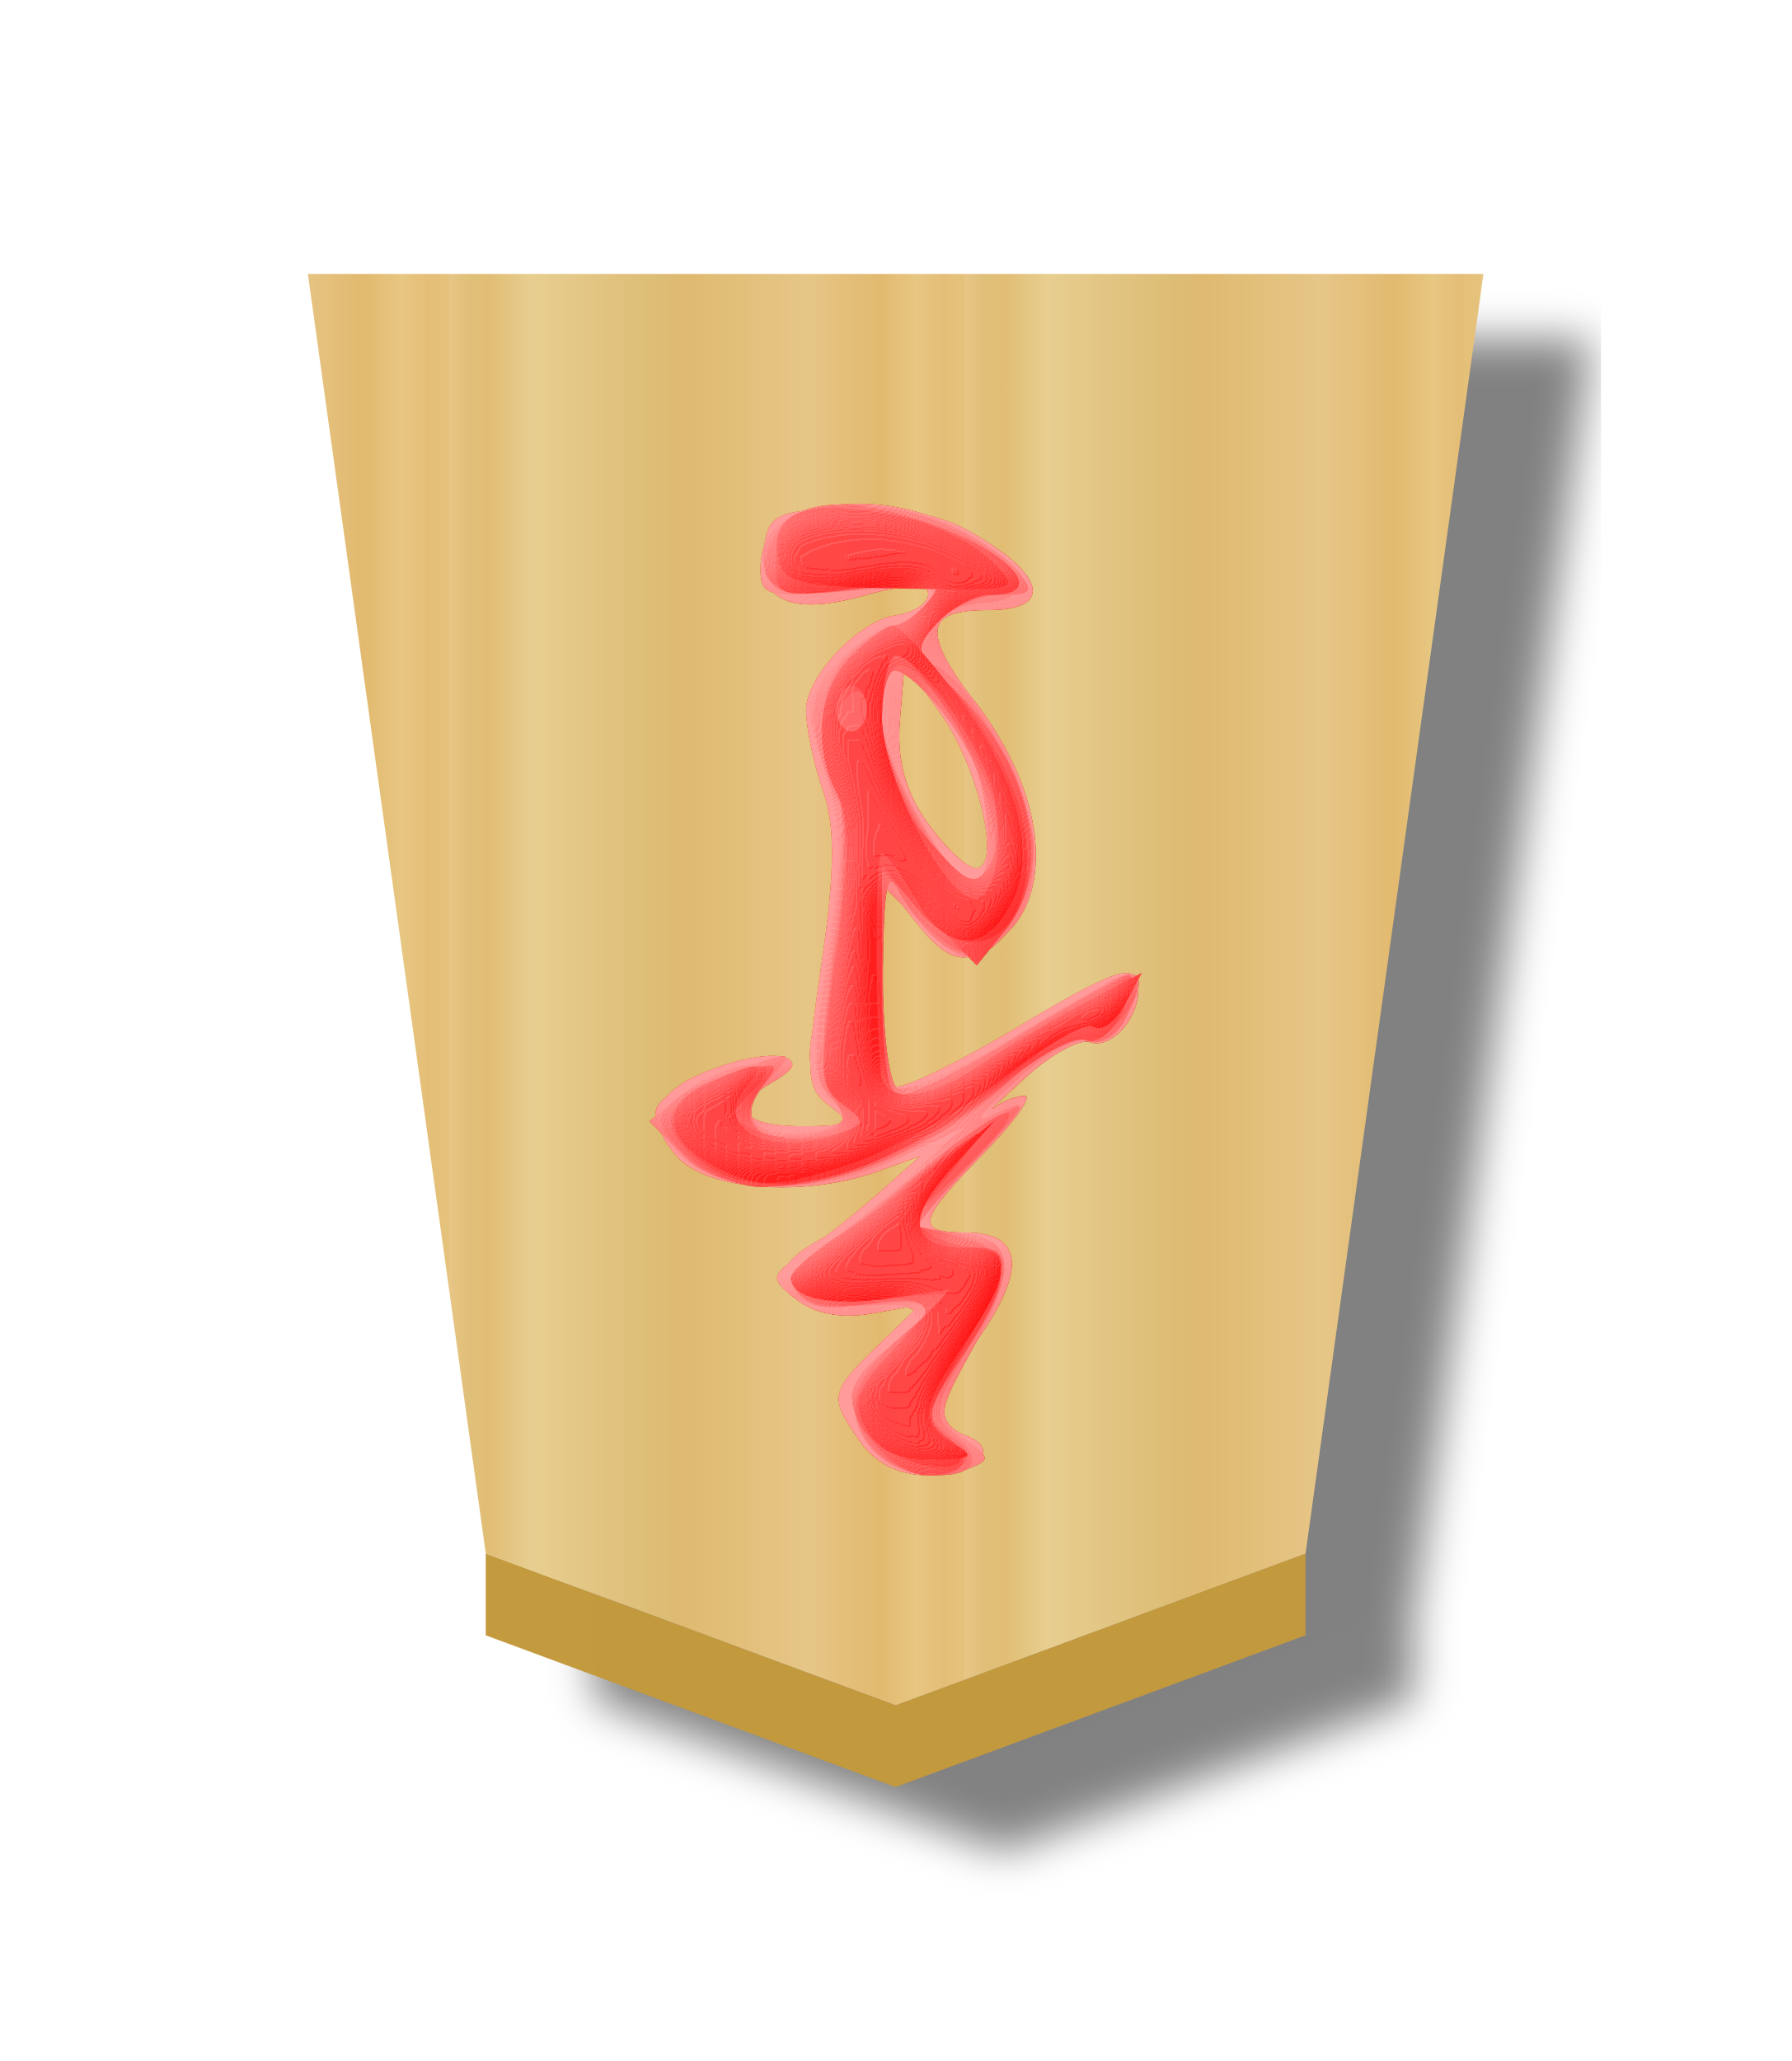
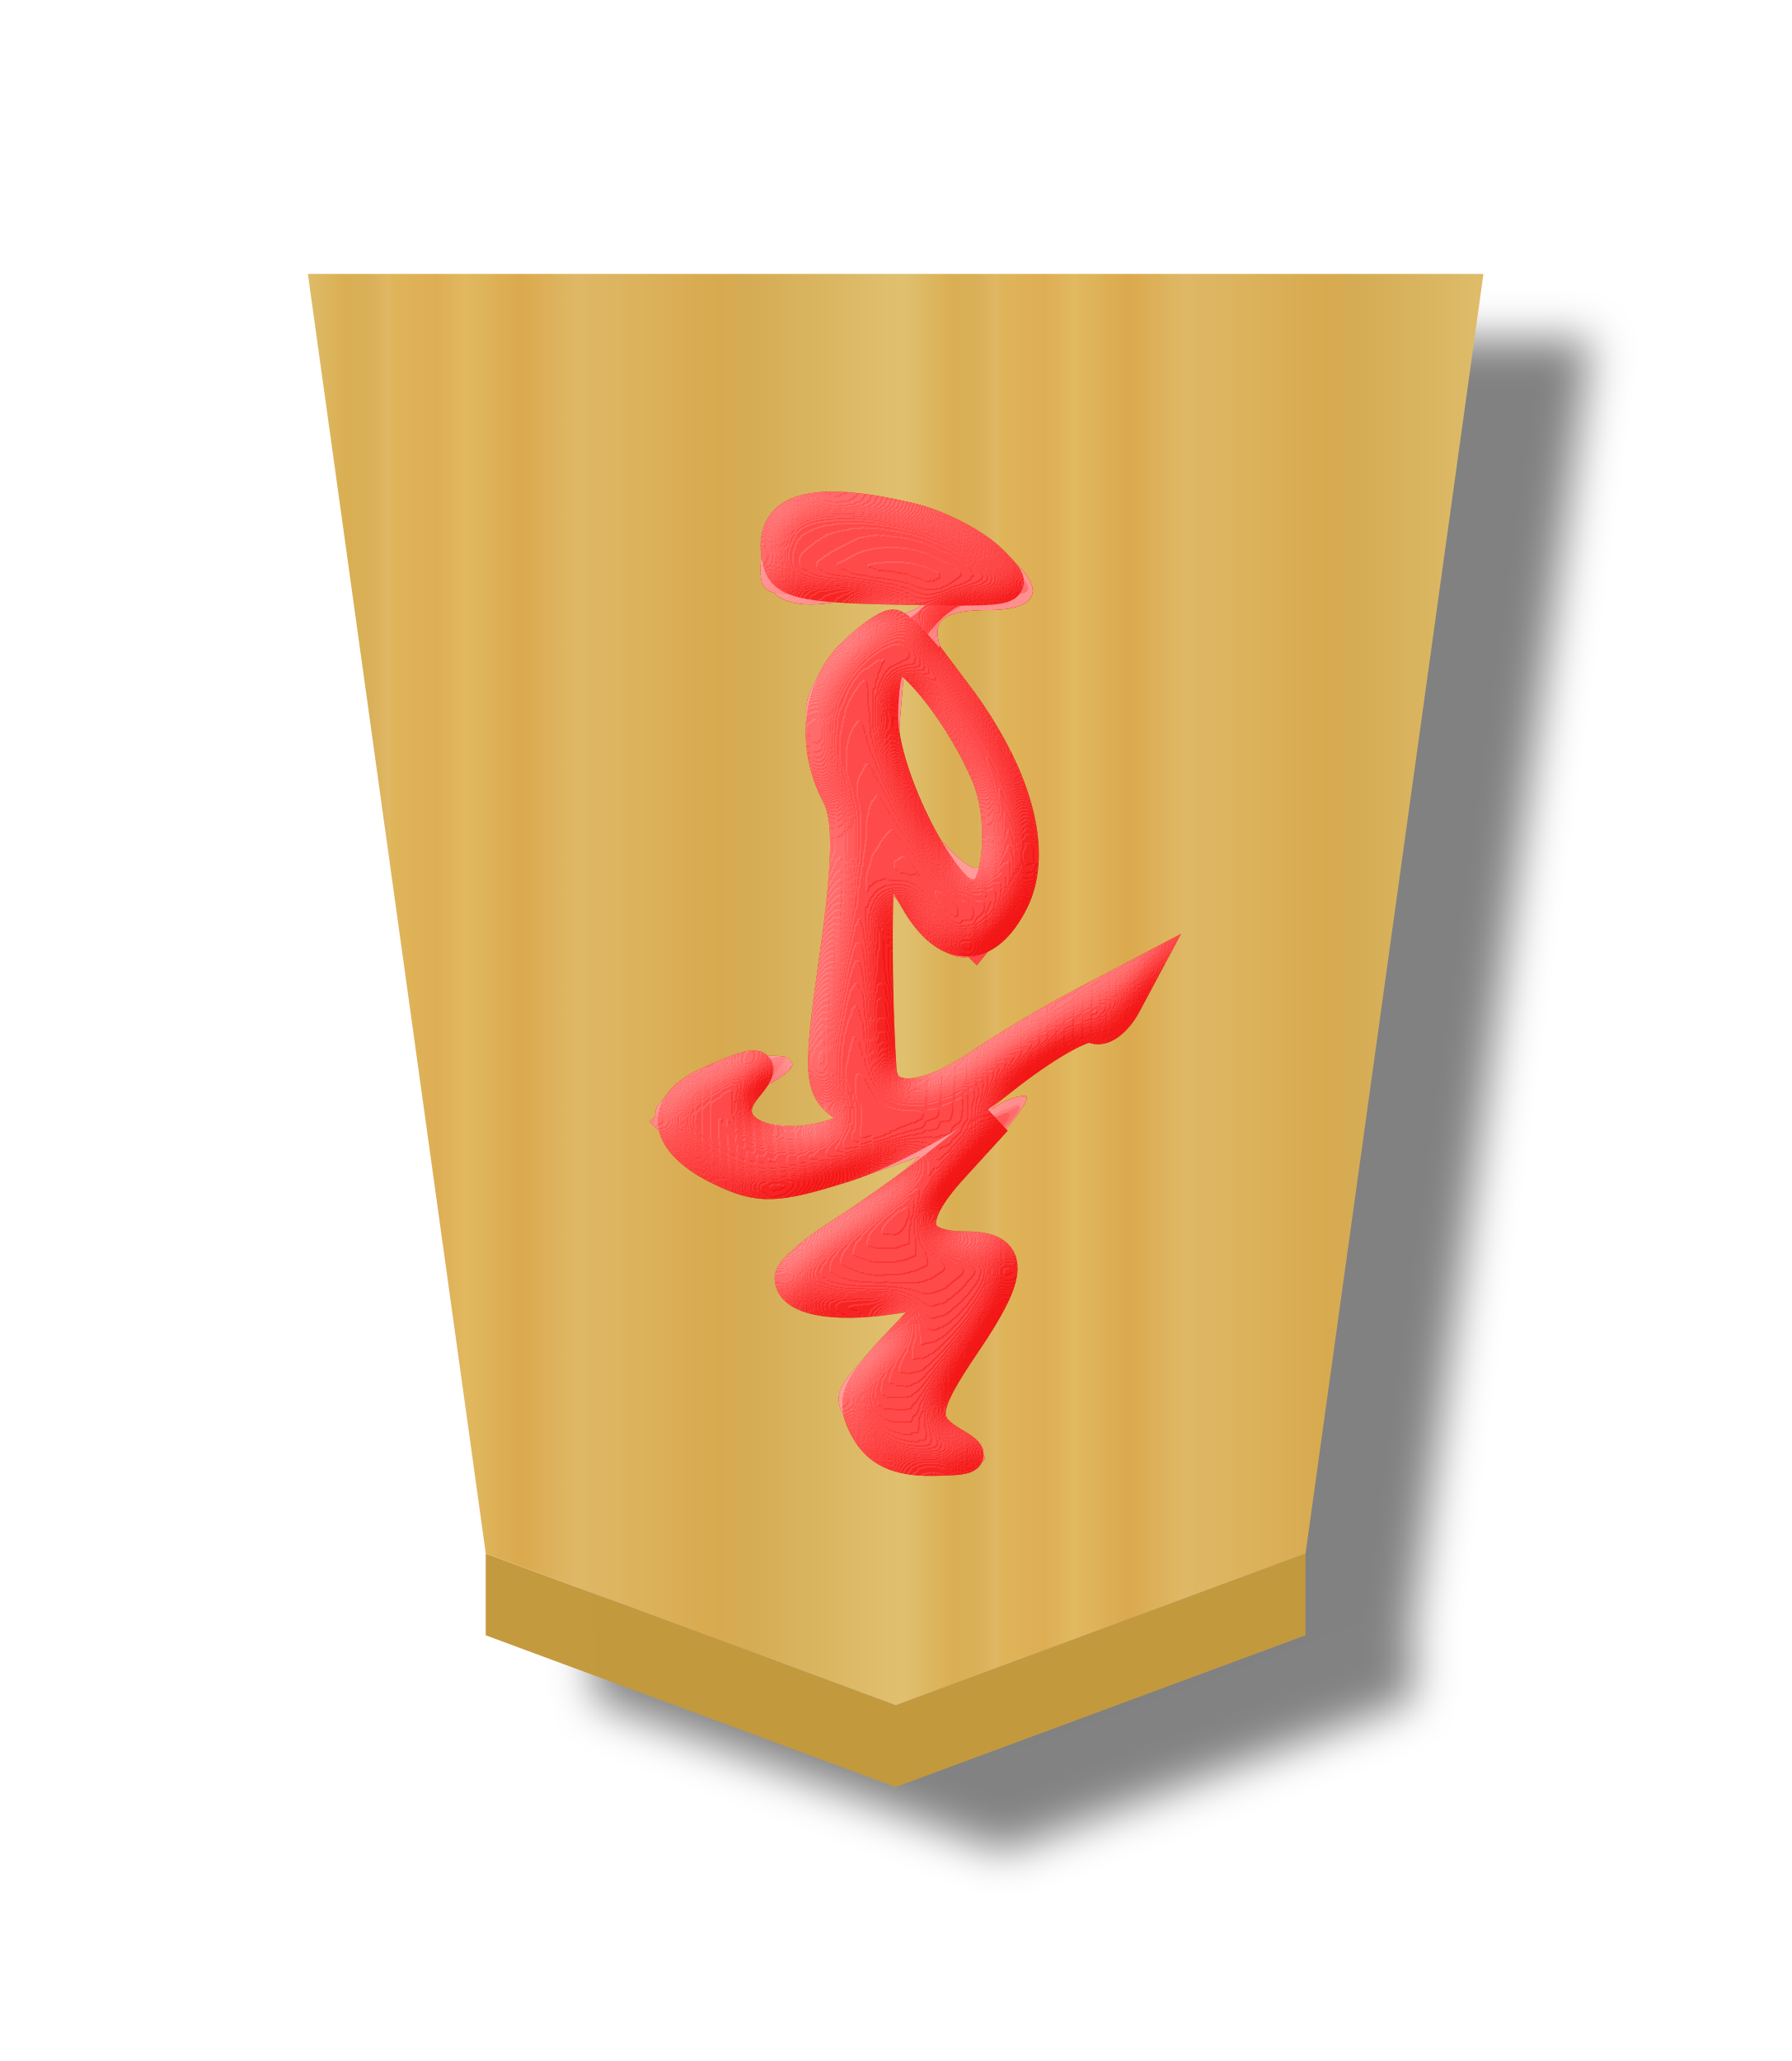
- <svg xmlns="http://www.w3.org/2000/svg" xmlns:xlink="http://www.w3.org/1999/xlink" height="60" width="52.157">
-   <filter id="a" color-interpolation-filters="sRGB">
-     <feFlood flood-opacity=".498" result="flood" />
-     <feComposite in="flood" in2="SourceGraphic" operator="in" result="composite1" />
-     <feGaussianBlur in="composite1" result="blur" stdDeviation="1" />
-     <feOffset dx="5" dy="3" result="offset" />
-     <feComposite in="SourceGraphic" in2="offset" operator="over" result="composite2" />
+ <svg xmlns="http://www.w3.org/2000/svg" xmlns:xlink="http://www.w3.org/1999/xlink" height="60" width="52.157" version="1.1" id="svg27">
+   <defs id="defs27">
+     <filter id="d-6" color-interpolation-filters="sRGB" x="-0.481" y="-0.51" width="1.954" height="2.019">
+       <feGaussianBlur result="result8" stdDeviation="5" id="feGaussianBlur12-6" />
+       <feComposite in="SourceGraphic" in2="result8" operator="in" result="result6" id="feComposite12-5" />
+       <feComposite in2="result6" operator="in" result="result11" id="feComposite13-8" />
+       <feFlood flood-color="#fff" result="result10" id="feFlood13-7" />
+       <feBlend in="result10" in2="result11" mode="multiply" result="result12" id="feBlend13-0" />
+       <feComposite in="result12" in2="SourceGraphic" operator="in" result="fbSourceGraphic" id="feComposite14-4" />
+       <feFlood flood-color="#4b659a" result="result6" id="feFlood14-2" />
+       <feComposite in="fbSourceGraphic" in2="result6" k1="0.5" k2="0.3" k3="0.3" k4="0" operator="arithmetic" result="result2" id="feComposite15-0" />
+       <feColorMatrix in="result2" result="fbSourceGraphicAlpha" type="matrix" values="1 0 0 -1 0 1 0 1 -1 0 1 0 0 -1 0 -0.8 -1 0 3.9 -2.7" id="feColorMatrix15-8" />
+       <feGaussianBlur in="fbSourceGraphicAlpha" result="result0" stdDeviation=".5" id="feGaussianBlur15-9" />
+       <feDiffuseLighting diffuseConstant="0.7" in="result0" result="result13" surfaceScale="50" id="feDiffuseLighting15-4">
+         <feDistantLight azimuth="225" elevation="20" id="feDistantLight15-0" />
+       </feDiffuseLighting>
+       <feSpecularLighting in="result0" result="result1" specularConstant="0.7" specularExponent="20" surfaceScale="10" id="feSpecularLighting16-0">
+         <feDistantLight azimuth="225" elevation="45" id="feDistantLight16-7" />
+       </feSpecularLighting>
+       <feBlend in="result13" in2="SourceGraphic" mode="screen" result="result5" id="feBlend16-3" />
+       <feComposite in="result1" in2="result5" k1="0" k2="1" k3="1" k4="0" operator="arithmetic" result="result9" id="feComposite16-3" />
+       <feComposite in2="SourceGraphic" operator="in" result="fbSourceGraphic" id="feComposite17-7" />
+       <feColorMatrix in="fbSourceGraphic" result="fbSourceGraphicAlpha" values="0 0 0 -1 0 0 0 0 -1 0 0 0 0 -1 0 0 0 0 1 0" id="feColorMatrix17-0" />
+       <feComposite in="fbSourceGraphic" in2="fbSourceGraphic" k1="0" k2="1" k3="0" k4="0" operator="arithmetic" result="composite1" id="feComposite18-8" />
+       <feColorMatrix in="composite1" result="colormatrix1" type="saturate" values="1" id="feColorMatrix18-9" />
+       <feFlood flood-opacity=".667" result="flood1" id="feFlood18-8" />
+       <feBlend in="flood1" in2="colormatrix1" mode="multiply" result="blend1" id="feBlend18-0" />
+       <feBlend in2="blend1" mode="screen" result="blend2" id="feBlend19-0" />
+       <feColorMatrix in="blend2" result="colormatrix2" type="saturate" values="1" id="feColorMatrix19-7" />
+       <feComposite in="colormatrix2" in2="fbSourceGraphic" operator="in" result="composite2" id="feComposite19-2" />
+     </filter>
+     <filter id="a-8" color-interpolation-filters="sRGB" x="-0.039" y="-0.033" width="1.16" height="1.106">
+       <feFlood flood-opacity=".498" result="flood" id="feFlood1-0" />
+       <feComposite in="flood" in2="SourceGraphic" operator="in" result="composite1" id="feComposite1-7" />
+       <feGaussianBlur in="composite1" result="blur" stdDeviation="1" id="feGaussianBlur1-7" />
+       <feOffset dx="5" dy="3" result="offset" id="feOffset1-3" />
+       <feComposite in="SourceGraphic" in2="offset" operator="over" result="composite2" id="feComposite2-8" />
+     </filter>
+     <linearGradient id="b-2" gradientTransform="matrix(1.537971,0,0,1.450059,382.0276,-2.50967)" gradientUnits="userSpaceOnUse" spreadMethod="repeat" x1="-30.849" x2="-14.721" y1="30.267" y2="30.267">
+       <stop offset="0" stop-color="#dfb459" id="stop2-7" />
+       <stop offset=".076" stop-color="#dead54" id="stop3-9" />
+       <stop offset=".123" stop-color="#e1b85f" id="stop4-9" />
+       <stop offset=".212" stop-color="#dba84d" id="stop5-7" />
+       <stop offset=".305" stop-color="#dfb765" id="stop6-6" />
+       <stop offset=".539" stop-color="#d8a94e" id="stop7-3" />
+       <stop offset=".586" stop-color="#d5ab53" id="stop8-3" />
+       <stop offset=".84" stop-color="#e0bf6e" id="stop9-9" />
+       <stop offset=".924" stop-color="#daae52" id="stop10-1" />
+       <stop offset=".962" stop-color="#d9af57" id="stop11-5" />
+       <stop offset="1" stop-color="#e1b663" id="stop12-9" />
+     </linearGradient>
+     <linearGradient xlink:href="#b-2" id="linearGradient28" x1="498.671" y1="314.888" x2="516.946" y2="314.888" gradientUnits="userSpaceOnUse" spreadMethod="repeat" />
+   </defs>
+   <filter id="a" color-interpolation-filters="sRGB" x="-0.044" y="-0.034" width="1.18" height="1.112">
+     <feFlood flood-opacity=".498" result="flood" id="feFlood1" />
+     <feComposite in="flood" in2="SourceGraphic" operator="in" result="composite1" id="feComposite1" />
+     <feGaussianBlur in="composite1" result="blur" stdDeviation="1" id="feGaussianBlur1" />
+     <feOffset dx="5" dy="3" result="offset" id="feOffset1" />
+     <feComposite in="SourceGraphic" in2="offset" operator="over" result="composite2" id="feComposite2" />
  </filter>
  <linearGradient id="b">
-     <stop offset="0" stop-color="#e5c37b" />
-     <stop offset=".042" stop-color="#e4bd76" />
-     <stop offset=".093" stop-color="#e7c781" />
-     <stop offset=".165" stop-color="#e2b86e" />
-     <stop offset=".305" stop-color="#e6c686" />
-     <stop offset=".539" stop-color="#dfb96f" />
-     <stop offset=".586" stop-color="#ddbb73" />
-     <stop offset=".84" stop-color="#e7ce8f" />
-     <stop offset=".924" stop-color="#e1bd73" />
-     <stop offset=".962" stop-color="#e0bf78" />
-     <stop offset="1" stop-color="#e7c685" />
+     <stop offset="0" stop-color="#e5c37b" id="stop2" />
+     <stop offset=".042" stop-color="#e4bd76" id="stop3" />
+     <stop offset=".093" stop-color="#e7c781" id="stop4" />
+     <stop offset=".165" stop-color="#e2b86e" id="stop5" />
+     <stop offset=".305" stop-color="#e6c686" id="stop6" />
+     <stop offset=".539" stop-color="#dfb96f" id="stop7" />
+     <stop offset=".586" stop-color="#ddbb73" id="stop8" />
+     <stop offset=".84" stop-color="#e7ce8f" id="stop9" />
+     <stop offset=".924" stop-color="#e1bd73" id="stop10" />
+     <stop offset=".962" stop-color="#e0bf78" id="stop11" />
+     <stop offset="1" stop-color="#e7c685" id="stop12" />
  </linearGradient>
  <linearGradient id="c" gradientTransform="matrix(-1.33973 0 0 -1.354872 475.9064 305.9438)" gradientUnits="userSpaceOnUse" spreadMethod="repeat" x1="-57.446" x2="-39.653" xlink:href="#b" y1="-2.331" y2="-2.331" />
-   <filter id="d" color-interpolation-filters="sRGB">
-     <feGaussianBlur result="result8" stdDeviation="5" />
-     <feComposite in="SourceGraphic" in2="result8" operator="in" result="result6" />
-     <feComposite in2="result6" operator="in" result="result11" />
-     <feFlood flood-color="#fff" result="result10" />
-     <feBlend in="result10" in2="result11" mode="multiply" result="result12" />
-     <feComposite in="result12" in2="SourceGraphic" operator="in" result="fbSourceGraphic" />
-     <feFlood flood-color="#4b659a" result="result6" />
-     <feComposite in="fbSourceGraphic" in2="result6" k1="0.5" k2="0.3" k3="0.3" k4="0" operator="arithmetic" result="result2" />
-     <feColorMatrix in="result2" result="fbSourceGraphicAlpha" type="matrix" values="1 0 0 -1 0 1 0 1 -1 0 1 0 0 -1 0 -0.8 -1 0 3.9 -2.7" />
-     <feGaussianBlur in="fbSourceGraphicAlpha" result="result0" stdDeviation=".5" />
-     <feDiffuseLighting diffuseConstant="0.7" in="result0" result="result13" surfaceScale="50">
-       <feDistantLight azimuth="225" elevation="20" />
+   <filter id="d" color-interpolation-filters="sRGB" x="-0.87" y="-0.441" width="2.74" height="1.882">
+     <feGaussianBlur result="result8" stdDeviation="5" id="feGaussianBlur12" />
+     <feComposite in="SourceGraphic" in2="result8" operator="in" result="result6" id="feComposite12" />
+     <feComposite in2="result6" operator="in" result="result11" id="feComposite13" />
+     <feFlood flood-color="#fff" result="result10" id="feFlood13" />
+     <feBlend in="result10" in2="result11" mode="multiply" result="result12" id="feBlend13" />
+     <feComposite in="result12" in2="SourceGraphic" operator="in" result="fbSourceGraphic" id="feComposite14" />
+     <feFlood flood-color="#4b659a" result="result6" id="feFlood14" />
+     <feComposite in="fbSourceGraphic" in2="result6" k1="0.5" k2="0.3" k3="0.3" k4="0" operator="arithmetic" result="result2" id="feComposite15" />
+     <feColorMatrix in="result2" result="fbSourceGraphicAlpha" type="matrix" values="1 0 0 -1 0 1 0 1 -1 0 1 0 0 -1 0 -0.8 -1 0 3.9 -2.7" id="feColorMatrix15" />
+     <feGaussianBlur in="fbSourceGraphicAlpha" result="result0" stdDeviation=".5" id="feGaussianBlur15" />
+     <feDiffuseLighting diffuseConstant="0.7" in="result0" result="result13" surfaceScale="50" id="feDiffuseLighting15">
+       <feDistantLight azimuth="225" elevation="20" id="feDistantLight15" />
    </feDiffuseLighting>
-     <feSpecularLighting in="result0" result="result1" specularConstant="0.7" specularExponent="20" surfaceScale="10">
-       <feDistantLight azimuth="225" elevation="45" />
+     <feSpecularLighting in="result0" result="result1" specularConstant="0.7" specularExponent="20" surfaceScale="10" id="feSpecularLighting16">
+       <feDistantLight azimuth="225" elevation="45" id="feDistantLight16" />
    </feSpecularLighting>
-     <feBlend in="result13" in2="SourceGraphic" mode="screen" result="result5" />
-     <feComposite in="result1" in2="result5" k1="0" k2="1" k3="1" k4="0" operator="arithmetic" result="result9" />
-     <feComposite in2="SourceGraphic" operator="in" result="fbSourceGraphic" />
-     <feColorMatrix in="fbSourceGraphic" result="fbSourceGraphicAlpha" values="0 0 0 -1 0 0 0 0 -1 0 0 0 0 -1 0 0 0 0 1 0" />
-     <feComposite in="fbSourceGraphic" in2="fbSourceGraphic" k1="0" k2="1" k3="0" k4="0" operator="arithmetic" result="composite1" />
-     <feColorMatrix in="composite1" result="colormatrix1" type="saturate" values="1" />
-     <feFlood flood-color="#f00" flood-opacity=".627" result="flood1" />
-     <feBlend in="flood1" in2="colormatrix1" mode="multiply" result="blend1" />
-     <feBlend in2="blend1" mode="screen" result="blend2" />
-     <feColorMatrix in="blend2" result="colormatrix2" type="saturate" values="1" />
-     <feComposite in="colormatrix2" in2="fbSourceGraphic" operator="in" result="composite2" />
+     <feBlend in="result13" in2="SourceGraphic" mode="screen" result="result5" id="feBlend16" />
+     <feComposite in="result1" in2="result5" k1="0" k2="1" k3="1" k4="0" operator="arithmetic" result="result9" id="feComposite16" />
+     <feComposite in2="SourceGraphic" operator="in" result="fbSourceGraphic" id="feComposite17" />
+     <feColorMatrix in="fbSourceGraphic" result="fbSourceGraphicAlpha" values="0 0 0 -1 0 0 0 0 -1 0 0 0 0 -1 0 0 0 0 1 0" id="feColorMatrix17" />
+     <feComposite in="fbSourceGraphic" in2="fbSourceGraphic" k1="0" k2="1" k3="0" k4="0" operator="arithmetic" result="composite1" id="feComposite18" />
+     <feColorMatrix in="composite1" result="colormatrix1" type="saturate" values="1" id="feColorMatrix18" />
+     <feFlood flood-color="#f00" flood-opacity=".627" result="flood1" id="feFlood18" />
+     <feBlend in="flood1" in2="colormatrix1" mode="multiply" result="blend1" id="feBlend18" />
+     <feBlend in2="blend1" mode="screen" result="blend2" id="feBlend19" />
+     <feColorMatrix in="blend2" result="colormatrix2" type="saturate" values="1" id="feColorMatrix19" />
+     <feComposite in="colormatrix2" in2="fbSourceGraphic" operator="in" result="composite2" id="feComposite19" />
  </filter>
-   <linearGradient gradientUnits="userSpaceOnUse" x1="104.094" x2="152.758" xlink:href="#b" y1="54.226" y2="54.226" />
-   <g filter="url(#a)" opacity=".99" transform="matrix(.63 0 0 .63 -305.1988 -169.5701)">
-     <path d="m507.891 346.726v-3.78l18.944 7.011 18.943-7.011v3.78l-18.943 7.011z" fill="#c3983c" fill-opacity=".992" opacity="1" transform="translate(-1 -2)" />
-     <path d="m525.837 347.958 18.943-7.011 8.222-59.131h-54.331l8.222 59.13z" fill="url(#c)" opacity="1" stroke-width="1.373" />
+   <linearGradient gradientUnits="userSpaceOnUse" x1="104.094" x2="152.758" xlink:href="#b" y1="54.226" y2="54.226" id="linearGradient19" />
+   <g filter="url(#a)" opacity=".99" transform="matrix(.63 0 0 .63 -305.1988 -169.5701)" id="g20">
+     <path d="m507.891 346.726v-3.78l18.944 7.011 18.943-7.011v3.78l-18.943 7.011z" fill="#c3983c" fill-opacity=".992" opacity="1" transform="translate(-1 -2)" id="path19" />
+     <path d="m525.837 347.958 18.943-7.011 8.222-59.131h-54.331l8.222 59.13z" fill="url(#c)" opacity="1" stroke-width="1.373" id="path20" style="fill:url(#linearGradient28)" />
  </g>
-   <g filter="url(#d)" opacity=".99" transform="matrix(-.9452559 0 0 -.9452559 50.4023 58.25913)">
-     <path d="m23.584 45.34c-2.443-1.327-2.785-2.496-.728-2.496 2.044 0 2.104-.657.275-3.052-1.937-2.538-2.286-5.579-.795-6.927 1.175-1.064 1.723-.976 2.85.458l.97 1.232v-3.075c0-1.69-.168-3.178-.372-3.304-.205-.127-1.94.71-3.857 1.858-2.78 1.666-3.517 1.94-3.64 1.35-.196-.93.744-2.107 1.475-1.847.302.107 1.184-.379 1.959-1.08.775-.702 1.206-1.118.958-.925s-.661.351-.92.351c-.257 0 .31-.798 1.263-1.773 2.047-2.096 2.123-2.435.548-2.435-1.705 0-1.875-1.08-.491-3.116 1.392-2.05 1.498-2.75.476-3.142-1.108-.425-.326-1.222 1.2-1.222.863 0 1.61.373 2.076 1.039.966 1.38.939 1.524-.558 2.97l-1.286 1.242 1.462-.265c.935-.17 1.778-.016 2.338.426.845.667.835.719-.278 1.496-.635.443-1.686 1.281-2.338 1.862l-1.184 1.055 1.316-.47c2.234-.8 5.217-.584 6.149.445 1.115 1.232.666 2.145-1.386 2.823-1.815.599-2.872.233-1.517-.526 1.335-.747.93-1.344-.911-1.344-1.53 0-1.631.069-.896.607.76.556.783.927.272 4.425-.414 2.83-.424 4.204-.04 5.307.286.819.52 1.937.52 2.484 0 1.02-1.611 2.735-2.732 2.907-.767.117-1.244.554-.939.86.124.124.944.02 1.82-.232 2.271-.651 3.34-.201 3.164 1.331-.133 1.147-.33 1.255-2.482 1.356-1.463.068-2.863-.176-3.74-.653zm1.166-9.046c-.547-.769-1.219-1.398-1.492-1.398-.805 0-.079 3.122 1.116 4.797l1.08 1.515.146-1.758c.1-1.22-.16-2.186-.85-3.156z" fill="#fed1d1" />
-     <path d="m23.303 45.046c-1.637-1.103-1.749-1.879-.286-1.987 1.794-.132 1.893-1.01.334-2.95-1.9-2.365-2.441-5.677-1.159-7.095 1.079-1.192 1.428-1.164 2.816.224l1.148 1.148v-2.99c0-1.645-.18-3.102-.402-3.239-.22-.136-1.787.588-3.48 1.61-3.877 2.337-4.658 2.433-3.591.44.26-.487.767-.774 1.124-.637s1.354-.41 2.214-1.217c1.333-1.249 1.391-1.384.395-.911-.888.42-.669.034.915-1.607 1.992-2.063 2.032-2.16.912-2.16-2.14 0-2.392-.855-.993-3.377 1.235-2.224 1.245-2.305.38-2.949-.84-.623-.843-.68-.063-.979.456-.174 1.382-.124 2.06.113 1.555.544 1.93 2.596.644 3.524-1.647 1.187-1.493 1.57.565 1.406 2.516-.2 3.25.944 1.29 2.012-.697.38-2.005 1.326-2.905 2.101l-1.637 1.41 1.965-.93c2.483-1.173 5.309-1.201 6.711-.066 1.398 1.132.97 2.092-1.237 2.769-1.91.586-2.81.332-1.474-.417 1.322-.74.937-1.344-.855-1.344-1.557 0-1.617.052-.892.778.555.555.692 1.191.477 2.22-.726 3.484-.81 5.997-.267 7.94.518 1.848.486 2.21-.286 3.27-.478.655-1.211 1.198-1.63 1.206-.418.008-1.007.311-1.308.674-.463.558-.117.62 2.28.402 2.575-.233 2.828-.175 2.828.65 0 1.404-.944 2.029-3.063 2.029-1.25 0-2.508-.382-3.53-1.07zm2.853-5.485c0-1.398-2.086-5.133-2.867-5.133-.584 0-.5 2.685.122 3.888.694 1.345 1.856 2.658 2.35 2.658.217 0 .395-.636.395-1.413z" fill="#feb0b0" />
-     <path d="m24.052 45.469c-.772-.336-1.692-.96-2.044-1.384-.568-.684-.508-.773.512-.773.634 0 1.53-.417 1.99-.926.772-.851.776-.949.06-1.223-1.138-.437-3.09-4.02-3.09-5.672 0-1.847 1.356-3.568 2.473-3.14.456.175 1.13.872 1.497 1.548.633 1.165.67 1.05.687-2.131.01-1.85-.197-3.496-.46-3.658-.264-.163-1.836.56-3.495 1.608-3.779 2.387-4.575 2.498-3.5.49.288-.538.76-.778 1.2-.61.444.17 1.303-.28 2.214-1.16 3.176-3.067 8.276-4.288 10.138-2.425 1.518 1.518 1.287 1.839-2.045 2.838-1.326.397-1.333.39-.486-.545 1.028-1.137.338-1.813-1.493-1.463-1.041.2-1.088.3-.464.988.595.659.612 1.294.118 4.489-.48 3.102-.465 4.058.09 5.74.633 1.927.614 2.073-.415 3.168-.593.632-1.332 1.149-1.641 1.149-.31 0-.829.32-1.155.713-.523.63-.286.677 2.037.404 2.195-.258 2.678-.182 2.925.462.744 1.937-2.616 2.837-5.653 1.513zm2.104-5.99c0-1.456-2.041-5.05-2.869-5.05-.582 0-.497 2.686.124 3.887.694 1.345 1.856 2.658 2.35 2.658.217 0 .395-.672.395-1.494zm-2.825-13.615c2.027-2.128 2.051-2.189.876-2.189-2.11 0-2.35-.953-.85-3.364 1.159-1.861 1.254-2.25.672-2.733-1.006-.835-.825-1.383.457-1.383 2.49 0 3.454 2.695 1.436 4.017-1.683 1.103-1.441 1.54.693 1.254 1.51-.202 1.923-.089 2.188.601.198.516.098.927-.252 1.044-.319.106-1.482.882-2.585 1.724s-2.616 1.91-3.362 2.374c-1.086.675-.94.406.727-1.345z" fill="#fe9090" />
-     <path d="m23.846 45.298c-1.842-.936-2.41-1.986-1.074-1.986.496 0 1.25-.385 1.674-.855.725-.8.697-.924-.455-1.987-2.41-2.221-3.163-5.6-1.664-7.451.747-.923.965-.973 1.841-.426.547.342 1.203 1.052 1.46 1.579.356.734.472.172.496-2.404.018-1.85-.176-3.49-.43-3.648-.254-.157-1.944.595-3.756 1.671-1.811 1.077-3.406 1.844-3.544 1.706-.456-.455.903-2.123 1.532-1.881.34.13 1.393-.445 2.341-1.277 3.627-3.185 8.105-4.188 10.042-2.251l1.01 1.01-1.062.86c-.584.473-1.485.86-2.002.86-.795 0-.848-.112-.342-.721.839-1.011-.036-1.747-1.607-1.353-1.12.282-1.185.4-.587 1.078.58.657.584 1.306.035 4.704-.351 2.167-.463 4.166-.249 4.441s.514 1.158.666 1.96c.215 1.138.042 1.68-.783 2.455-.582.547-1.282.995-1.556.995-.273 0-.763.32-1.089.713-.523.63-.286.677 2.037.404 2.195-.258 2.678-.182 2.925.462.788 2.052-2.83 2.88-5.859 1.342zm2.31-5.852c0-1.531-1.96-5.018-2.822-5.018-.62 0-.568 2.64.077 3.888.694 1.345 1.856 2.658 2.35 2.658.217 0 .395-.688.395-1.528zm-2.547-13.783 1.804-1.752-1.376-.238c-1.834-.318-1.952-1.388-.41-3.72 1.203-1.817 1.225-1.947.425-2.532-.615-.45-.69-.71-.278-.965 1.054-.652 2.822.166 3.145 1.455.25.993.068 1.41-.928 2.135-1.726 1.258-1.545 1.711.572 1.427 2.24-.3 3.056.61 1.526 1.701-.567.404-2.019 1.524-3.227 2.488-2.83 2.26-3.58 2.261-1.253.001z" fill="#fe7070" />
-     <path d="m23.935 45.194c-2.06-.935-2.626-1.882-1.124-1.882.474 0 1.21-.385 1.635-.855.725-.8.701-.922-.368-1.926-2.489-2.338-3.247-5.664-1.721-7.548l.876-1.082 1.461 1.461 1.462 1.462v-3.47c0-2.465-.17-3.47-.584-3.47-.322 0-1.952.84-3.624 1.87-1.671 1.027-3.192 1.869-3.38 1.869-.187 0-.108-.51.176-1.132.298-.654.782-1.029 1.147-.889.348.134 1.504-.503 2.568-1.414 2.019-1.728 5.322-3.11 7.432-3.11.677 0 1.711.447 2.297.993.889.827.962 1.094.439 1.605-.345.337-1.258.767-2.03.955-1.283.313-1.346.274-.744-.457.888-1.078.031-1.91-1.558-1.51-1.038.26-1.127.42-.655 1.176.416.666.417 1.789.004 4.708-.362 2.561-.389 4.12-.08 4.696.759 1.418.533 3.461-.478 4.327-.518.443-1.123.806-1.346.806-.222 0-.684.336-1.024.746-.56.675-.368.716 1.99.421 2.865-.358 3.567.061 2.728 1.628-.654 1.222-2.838 1.23-5.499.022zm2.22-5.915c0-1.55-1.912-4.85-2.81-4.85-1.275 0-.631 3.352 1.096 5.708 1.148 1.568 1.715 1.284 1.715-.858zm-2.163-13.72 1.342-1.622-1.46-.378c-1.79-.464-1.83-1.212-.193-3.686 1.167-1.763 1.204-1.958.475-2.491-.878-.642-.6-1.187.603-1.187.955 0 2.332 1.44 2.332 2.437 0 .4-.526 1.072-1.169 1.494-1.709 1.12-1.434 1.634.818 1.534 2.575-.115 2.556.583-.068 2.566-3.94 2.976-4.11 3.061-2.68 1.333z" fill="#fe5050" />
-     <path d="m25.194 45.674c-2.82-.856-4.34-2.362-2.383-2.362.474 0 1.21-.385 1.635-.855.725-.8.7-.922-.383-1.94-.636-.598-1.504-1.998-1.93-3.111-1.427-3.738.843-6.426 3.054-3.616l.969 1.232v-3.57c0-2.45-.175-3.569-.557-3.569-.307 0-1.974.842-3.705 1.87-3.602 2.14-3.91 2.229-3.212.922.28-.521.713-.822.963-.667s1.48-.577 2.735-1.627c3.567-2.987 7.24-4.006 9.282-2.575 1.367.957 1.315 1.801-.151 2.47-1.705.776-2.276.67-1.353-.254.749-.75.74-.82-.17-1.227-.532-.237-1.533-.29-2.223-.116-1.166.293-1.196.36-.418.929.774.565.795.928.274 4.65-.395 2.823-.419 4.31-.08 4.943.762 1.423.57 3.22-.45 4.24-.514.515-1.12.936-1.345.936-.226 0-.69.336-1.03.746-.56.675-.363.715 2.046.414 2.624-.328 2.667-.314 2.667.84 0 1.658-1.516 2.122-4.235 1.297zm.962-6.237c0-1.548-.316-2.374-1.39-3.624-1.164-1.358-1.466-1.505-1.874-.917-.267.386-.366 1.227-.219 1.87.336 1.47 2.408 4.675 3.022 4.675.254 0 .46-.902.46-2.004zm1.403.107c0-.242-.21-.44-.468-.44-.257 0-.468.328-.468.729 0 .4.21.599.468.44.257-.16.468-.487.468-.73zm-3.515-13.922c1.165-1.273 1.28-1.596.701-1.962-.381-.24-1.061-.441-1.511-.445-1.119-.01-1.031-.647.432-3.143 1.159-1.977 1.192-2.177.454-2.717-1.146-.837.145-1.256 1.614-.524 1.697.846 1.657 2.08-.12 3.604l-1.562 1.342 2.338-.103c1.472-.065 2.337.09 2.337.42 0 .437-1.987 2.119-5.376 4.55-.386.276-.074-.184.693-1.022z" fill="#fe2f2f" />
-     <path d="m25.281 45.649c-.866-.205-1.989-.786-2.494-1.291-.914-.913-.898-.918 2.74-.852 3.16.058 3.683.185 3.827.932.295 1.534-1.032 1.929-4.073 1.211zm-1.393-5.38c-1.865-2.477-2.518-4.855-1.754-6.387.815-1.635 2.027-1.618 2.972.041.449.79.921 1.436 1.05 1.437.197.003.227-3.83.05-6.659-.067-1.09-1.366-1.03-3.089.143-.771.526-2.205 1.377-3.186 1.892l-1.782.937.52-.973c.287-.535.725-.847.974-.693s1.523-.573 2.833-1.616c1.309-1.042 3.48-2.242 4.825-2.666 2.124-.67 2.622-.685 3.8-.12 1.773.849 1.953 1.967.428 2.662-1.592.725-1.867.695-1.182-.13 1.09-1.314-.84-2.195-2.998-1.368-.688.264-.686.339.022.856.696.509.717.973.206 4.573-.414 2.914-.43 4.266-.06 4.958.784 1.465.606 3.253-.426 4.286-.514.514-1.093.928-1.286.92s-1.055-.95-1.917-2.094zm2.268-.708c0-1.826-1.926-5.6-2.858-5.6-.74 0-.991 2.349-.403 3.768.709 1.712 2.233 3.712 2.827 3.712.239 0 .434-.846.434-1.88zm1.403.244c0-.386-.21-.701-.468-.701-.257 0-.468.315-.468.701s.21.701.468.701c.257 0 .468-.315.468-.7zm-3.573-14.123c1.472-1.61 1.322-2.474-.43-2.474-1.448 0-1.44-.744.028-2.906 1.386-2.04 1.438-2.502.351-3.135-.679-.395-.562-.479.685-.49 1.06-.01 1.659.276 2.03.97.453.846.306 1.219-1.035 2.634l-1.563 1.648 1.78-.27c1.843-.281 3.13-.027 3.13.617 0 .205-.685.804-1.52 1.333-.836.529-2.256 1.54-3.156 2.249l-1.637 1.287z" fill="#fe0505" />
+   <g filter="url(#d)" opacity=".99" transform="matrix(-.9452559 0 0 -.9452559 50.4023 58.25913)" id="g27">
+     <path d="m23.584 45.34c-2.443-1.327-2.785-2.496-.728-2.496 2.044 0 2.104-.657.275-3.052-1.937-2.538-2.286-5.579-.795-6.927 1.175-1.064 1.723-.976 2.85.458l.97 1.232v-3.075c0-1.69-.168-3.178-.372-3.304-.205-.127-1.94.71-3.857 1.858-2.78 1.666-3.517 1.94-3.64 1.35-.196-.93.744-2.107 1.475-1.847.302.107 1.184-.379 1.959-1.08.775-.702 1.206-1.118.958-.925s-.661.351-.92.351c-.257 0 .31-.798 1.263-1.773 2.047-2.096 2.123-2.435.548-2.435-1.705 0-1.875-1.08-.491-3.116 1.392-2.05 1.498-2.75.476-3.142-1.108-.425-.326-1.222 1.2-1.222.863 0 1.61.373 2.076 1.039.966 1.38.939 1.524-.558 2.97l-1.286 1.242 1.462-.265c.935-.17 1.778-.016 2.338.426.845.667.835.719-.278 1.496-.635.443-1.686 1.281-2.338 1.862l-1.184 1.055 1.316-.47c2.234-.8 5.217-.584 6.149.445 1.115 1.232.666 2.145-1.386 2.823-1.815.599-2.872.233-1.517-.526 1.335-.747.93-1.344-.911-1.344-1.53 0-1.631.069-.896.607.76.556.783.927.272 4.425-.414 2.83-.424 4.204-.04 5.307.286.819.52 1.937.52 2.484 0 1.02-1.611 2.735-2.732 2.907-.767.117-1.244.554-.939.86.124.124.944.02 1.82-.232 2.271-.651 3.34-.201 3.164 1.331-.133 1.147-.33 1.255-2.482 1.356-1.463.068-2.863-.176-3.74-.653zm1.166-9.046c-.547-.769-1.219-1.398-1.492-1.398-.805 0-.079 3.122 1.116 4.797l1.08 1.515.146-1.758c.1-1.22-.16-2.186-.85-3.156z" fill="#fed1d1" id="path21" />
+     <path d="m23.303 45.046c-1.637-1.103-1.749-1.879-.286-1.987 1.794-.132 1.893-1.01.334-2.95-1.9-2.365-2.441-5.677-1.159-7.095 1.079-1.192 1.428-1.164 2.816.224l1.148 1.148v-2.99c0-1.645-.18-3.102-.402-3.239-.22-.136-1.787.588-3.48 1.61-3.877 2.337-4.658 2.433-3.591.44.26-.487.767-.774 1.124-.637s1.354-.41 2.214-1.217c1.333-1.249 1.391-1.384.395-.911-.888.42-.669.034.915-1.607 1.992-2.063 2.032-2.16.912-2.16-2.14 0-2.392-.855-.993-3.377 1.235-2.224 1.245-2.305.38-2.949-.84-.623-.843-.68-.063-.979.456-.174 1.382-.124 2.06.113 1.555.544 1.93 2.596.644 3.524-1.647 1.187-1.493 1.57.565 1.406 2.516-.2 3.25.944 1.29 2.012-.697.38-2.005 1.326-2.905 2.101l-1.637 1.41 1.965-.93c2.483-1.173 5.309-1.201 6.711-.066 1.398 1.132.97 2.092-1.237 2.769-1.91.586-2.81.332-1.474-.417 1.322-.74.937-1.344-.855-1.344-1.557 0-1.617.052-.892.778.555.555.692 1.191.477 2.22-.726 3.484-.81 5.997-.267 7.94.518 1.848.486 2.21-.286 3.27-.478.655-1.211 1.198-1.63 1.206-.418.008-1.007.311-1.308.674-.463.558-.117.62 2.28.402 2.575-.233 2.828-.175 2.828.65 0 1.404-.944 2.029-3.063 2.029-1.25 0-2.508-.382-3.53-1.07zm2.853-5.485c0-1.398-2.086-5.133-2.867-5.133-.584 0-.5 2.685.122 3.888.694 1.345 1.856 2.658 2.35 2.658.217 0 .395-.636.395-1.413z" fill="#feb0b0" id="path22" />
+     <path d="m24.052 45.469c-.772-.336-1.692-.96-2.044-1.384-.568-.684-.508-.773.512-.773.634 0 1.53-.417 1.99-.926.772-.851.776-.949.06-1.223-1.138-.437-3.09-4.02-3.09-5.672 0-1.847 1.356-3.568 2.473-3.14.456.175 1.13.872 1.497 1.548.633 1.165.67 1.05.687-2.131.01-1.85-.197-3.496-.46-3.658-.264-.163-1.836.56-3.495 1.608-3.779 2.387-4.575 2.498-3.5.49.288-.538.76-.778 1.2-.61.444.17 1.303-.28 2.214-1.16 3.176-3.067 8.276-4.288 10.138-2.425 1.518 1.518 1.287 1.839-2.045 2.838-1.326.397-1.333.39-.486-.545 1.028-1.137.338-1.813-1.493-1.463-1.041.2-1.088.3-.464.988.595.659.612 1.294.118 4.489-.48 3.102-.465 4.058.09 5.74.633 1.927.614 2.073-.415 3.168-.593.632-1.332 1.149-1.641 1.149-.31 0-.829.32-1.155.713-.523.63-.286.677 2.037.404 2.195-.258 2.678-.182 2.925.462.744 1.937-2.616 2.837-5.653 1.513zm2.104-5.99c0-1.456-2.041-5.05-2.869-5.05-.582 0-.497 2.686.124 3.887.694 1.345 1.856 2.658 2.35 2.658.217 0 .395-.672.395-1.494zm-2.825-13.615c2.027-2.128 2.051-2.189.876-2.189-2.11 0-2.35-.953-.85-3.364 1.159-1.861 1.254-2.25.672-2.733-1.006-.835-.825-1.383.457-1.383 2.49 0 3.454 2.695 1.436 4.017-1.683 1.103-1.441 1.54.693 1.254 1.51-.202 1.923-.089 2.188.601.198.516.098.927-.252 1.044-.319.106-1.482.882-2.585 1.724s-2.616 1.91-3.362 2.374c-1.086.675-.94.406.727-1.345z" fill="#fe9090" id="path23" />
+     <path d="m23.846 45.298c-1.842-.936-2.41-1.986-1.074-1.986.496 0 1.25-.385 1.674-.855.725-.8.697-.924-.455-1.987-2.41-2.221-3.163-5.6-1.664-7.451.747-.923.965-.973 1.841-.426.547.342 1.203 1.052 1.46 1.579.356.734.472.172.496-2.404.018-1.85-.176-3.49-.43-3.648-.254-.157-1.944.595-3.756 1.671-1.811 1.077-3.406 1.844-3.544 1.706-.456-.455.903-2.123 1.532-1.881.34.13 1.393-.445 2.341-1.277 3.627-3.185 8.105-4.188 10.042-2.251l1.01 1.01-1.062.86c-.584.473-1.485.86-2.002.86-.795 0-.848-.112-.342-.721.839-1.011-.036-1.747-1.607-1.353-1.12.282-1.185.4-.587 1.078.58.657.584 1.306.035 4.704-.351 2.167-.463 4.166-.249 4.441s.514 1.158.666 1.96c.215 1.138.042 1.68-.783 2.455-.582.547-1.282.995-1.556.995-.273 0-.763.32-1.089.713-.523.63-.286.677 2.037.404 2.195-.258 2.678-.182 2.925.462.788 2.052-2.83 2.88-5.859 1.342zm2.31-5.852c0-1.531-1.96-5.018-2.822-5.018-.62 0-.568 2.64.077 3.888.694 1.345 1.856 2.658 2.35 2.658.217 0 .395-.688.395-1.528zm-2.547-13.783 1.804-1.752-1.376-.238c-1.834-.318-1.952-1.388-.41-3.72 1.203-1.817 1.225-1.947.425-2.532-.615-.45-.69-.71-.278-.965 1.054-.652 2.822.166 3.145 1.455.25.993.068 1.41-.928 2.135-1.726 1.258-1.545 1.711.572 1.427 2.24-.3 3.056.61 1.526 1.701-.567.404-2.019 1.524-3.227 2.488-2.83 2.26-3.58 2.261-1.253.001z" fill="#fe7070" id="path24" />
+     <path d="m23.935 45.194c-2.06-.935-2.626-1.882-1.124-1.882.474 0 1.21-.385 1.635-.855.725-.8.701-.922-.368-1.926-2.489-2.338-3.247-5.664-1.721-7.548l.876-1.082 1.461 1.461 1.462 1.462v-3.47c0-2.465-.17-3.47-.584-3.47-.322 0-1.952.84-3.624 1.87-1.671 1.027-3.192 1.869-3.38 1.869-.187 0-.108-.51.176-1.132.298-.654.782-1.029 1.147-.889.348.134 1.504-.503 2.568-1.414 2.019-1.728 5.322-3.11 7.432-3.11.677 0 1.711.447 2.297.993.889.827.962 1.094.439 1.605-.345.337-1.258.767-2.03.955-1.283.313-1.346.274-.744-.457.888-1.078.031-1.91-1.558-1.51-1.038.26-1.127.42-.655 1.176.416.666.417 1.789.004 4.708-.362 2.561-.389 4.12-.08 4.696.759 1.418.533 3.461-.478 4.327-.518.443-1.123.806-1.346.806-.222 0-.684.336-1.024.746-.56.675-.368.716 1.99.421 2.865-.358 3.567.061 2.728 1.628-.654 1.222-2.838 1.23-5.499.022zm2.22-5.915c0-1.55-1.912-4.85-2.81-4.85-1.275 0-.631 3.352 1.096 5.708 1.148 1.568 1.715 1.284 1.715-.858zm-2.163-13.72 1.342-1.622-1.46-.378c-1.79-.464-1.83-1.212-.193-3.686 1.167-1.763 1.204-1.958.475-2.491-.878-.642-.6-1.187.603-1.187.955 0 2.332 1.44 2.332 2.437 0 .4-.526 1.072-1.169 1.494-1.709 1.12-1.434 1.634.818 1.534 2.575-.115 2.556.583-.068 2.566-3.94 2.976-4.11 3.061-2.68 1.333z" fill="#fe5050" id="path25" />
+     <path d="m25.194 45.674c-2.82-.856-4.34-2.362-2.383-2.362.474 0 1.21-.385 1.635-.855.725-.8.7-.922-.383-1.94-.636-.598-1.504-1.998-1.93-3.111-1.427-3.738.843-6.426 3.054-3.616l.969 1.232v-3.57c0-2.45-.175-3.569-.557-3.569-.307 0-1.974.842-3.705 1.87-3.602 2.14-3.91 2.229-3.212.922.28-.521.713-.822.963-.667s1.48-.577 2.735-1.627c3.567-2.987 7.24-4.006 9.282-2.575 1.367.957 1.315 1.801-.151 2.47-1.705.776-2.276.67-1.353-.254.749-.75.74-.82-.17-1.227-.532-.237-1.533-.29-2.223-.116-1.166.293-1.196.36-.418.929.774.565.795.928.274 4.65-.395 2.823-.419 4.31-.08 4.943.762 1.423.57 3.22-.45 4.24-.514.515-1.12.936-1.345.936-.226 0-.69.336-1.03.746-.56.675-.363.715 2.046.414 2.624-.328 2.667-.314 2.667.84 0 1.658-1.516 2.122-4.235 1.297zm.962-6.237c0-1.548-.316-2.374-1.39-3.624-1.164-1.358-1.466-1.505-1.874-.917-.267.386-.366 1.227-.219 1.87.336 1.47 2.408 4.675 3.022 4.675.254 0 .46-.902.46-2.004zm1.403.107c0-.242-.21-.44-.468-.44-.257 0-.468.328-.468.729 0 .4.21.599.468.44.257-.16.468-.487.468-.73zm-3.515-13.922c1.165-1.273 1.28-1.596.701-1.962-.381-.24-1.061-.441-1.511-.445-1.119-.01-1.031-.647.432-3.143 1.159-1.977 1.192-2.177.454-2.717-1.146-.837.145-1.256 1.614-.524 1.697.846 1.657 2.08-.12 3.604l-1.562 1.342 2.338-.103c1.472-.065 2.337.09 2.337.42 0 .437-1.987 2.119-5.376 4.55-.386.276-.074-.184.693-1.022z" fill="#fe2f2f" id="path26" />
+     <path d="m25.281 45.649c-.866-.205-1.989-.786-2.494-1.291-.914-.913-.898-.918 2.74-.852 3.16.058 3.683.185 3.827.932.295 1.534-1.032 1.929-4.073 1.211zm-1.393-5.38c-1.865-2.477-2.518-4.855-1.754-6.387.815-1.635 2.027-1.618 2.972.041.449.79.921 1.436 1.05 1.437.197.003.227-3.83.05-6.659-.067-1.09-1.366-1.03-3.089.143-.771.526-2.205 1.377-3.186 1.892l-1.782.937.52-.973c.287-.535.725-.847.974-.693s1.523-.573 2.833-1.616c1.309-1.042 3.48-2.242 4.825-2.666 2.124-.67 2.622-.685 3.8-.12 1.773.849 1.953 1.967.428 2.662-1.592.725-1.867.695-1.182-.13 1.09-1.314-.84-2.195-2.998-1.368-.688.264-.686.339.022.856.696.509.717.973.206 4.573-.414 2.914-.43 4.266-.06 4.958.784 1.465.606 3.253-.426 4.286-.514.514-1.093.928-1.286.92s-1.055-.95-1.917-2.094zm2.268-.708c0-1.826-1.926-5.6-2.858-5.6-.74 0-.991 2.349-.403 3.768.709 1.712 2.233 3.712 2.827 3.712.239 0 .434-.846.434-1.88zm1.403.244c0-.386-.21-.701-.468-.701-.257 0-.468.315-.468.701s.21.701.468.701c.257 0 .468-.315.468-.7zm-3.573-14.123c1.472-1.61 1.322-2.474-.43-2.474-1.448 0-1.44-.744.028-2.906 1.386-2.04 1.438-2.502.351-3.135-.679-.395-.562-.479.685-.49 1.06-.01 1.659.276 2.03.97.453.846.306 1.219-1.035 2.634l-1.563 1.648 1.78-.27c1.843-.281 3.13-.027 3.13.617 0 .205-.685.804-1.52 1.333-.836.529-2.256 1.54-3.156 2.249l-1.637 1.287z" fill="#fe0505" id="path27" style="fill:#b70d0d;fill-opacity:1;stroke:#b70d0d;stroke-opacity:1" />
  </g>
</svg>
